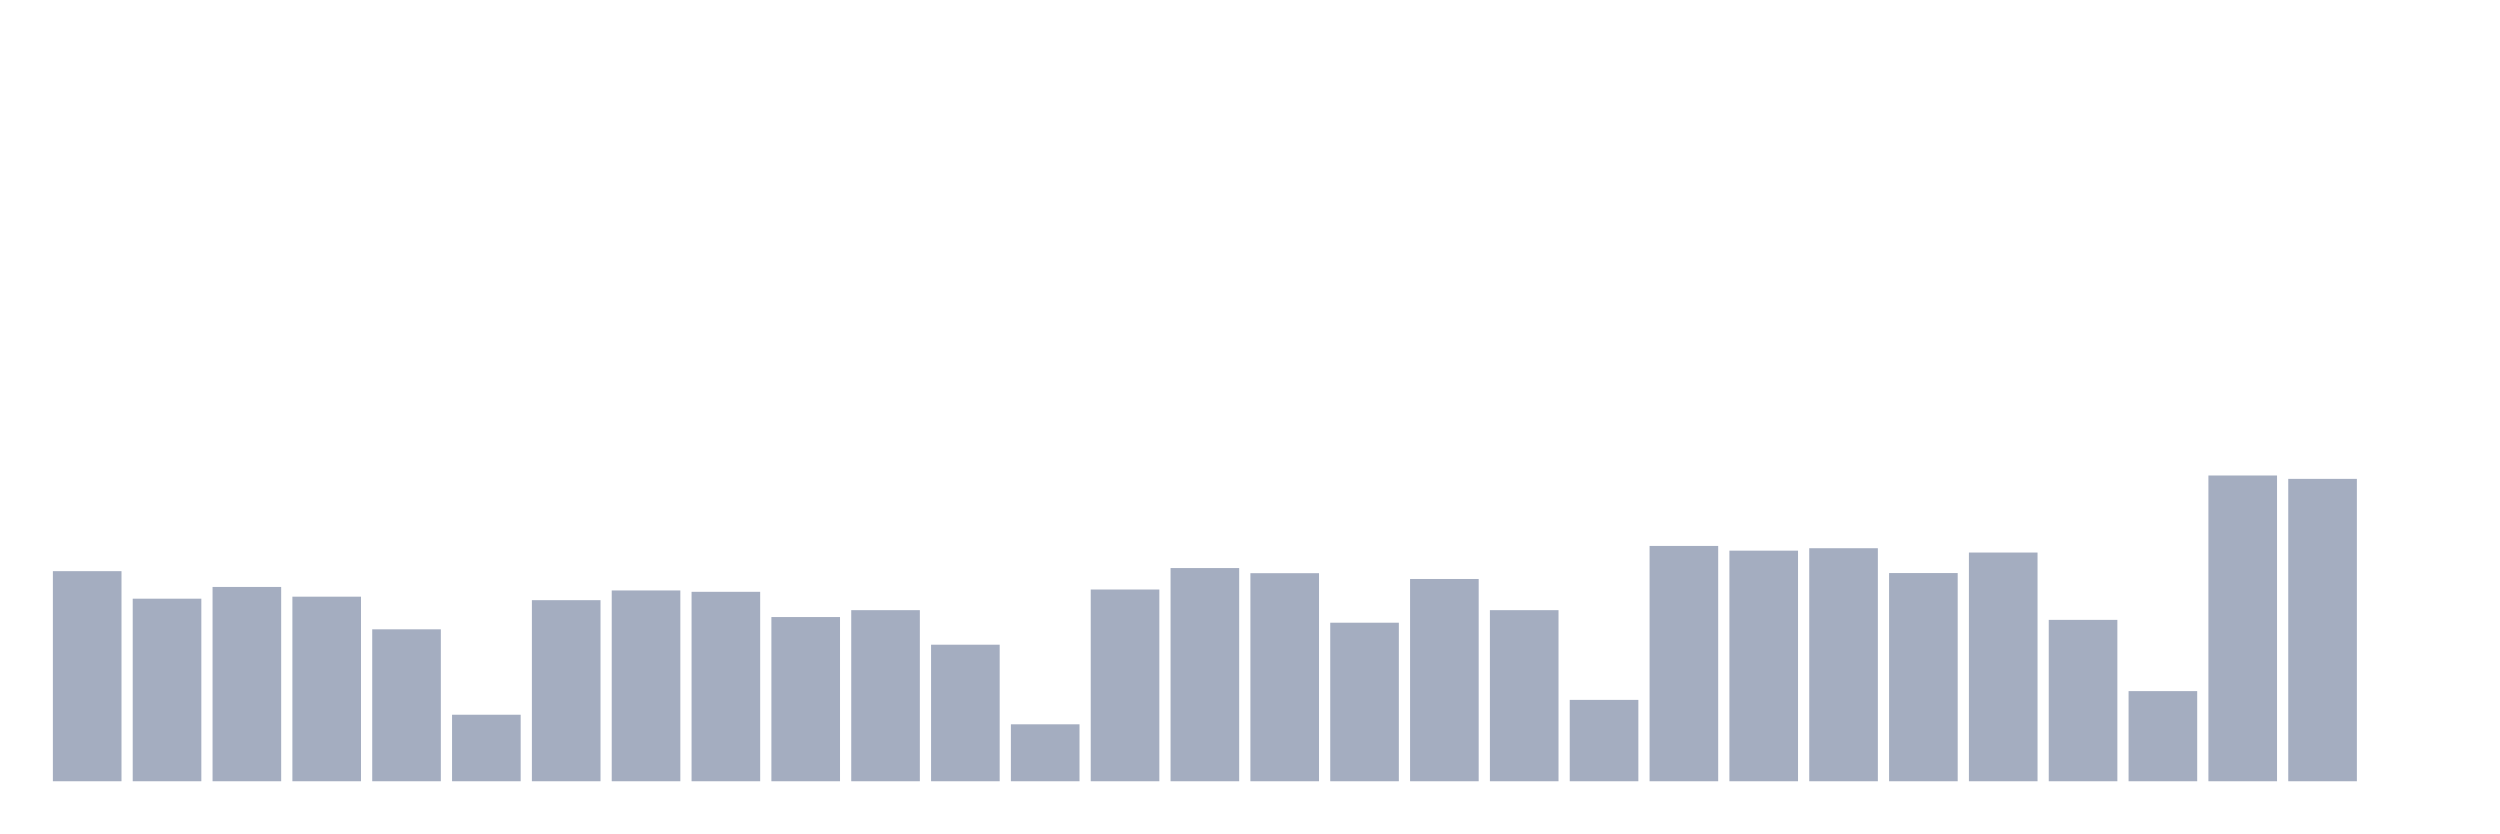
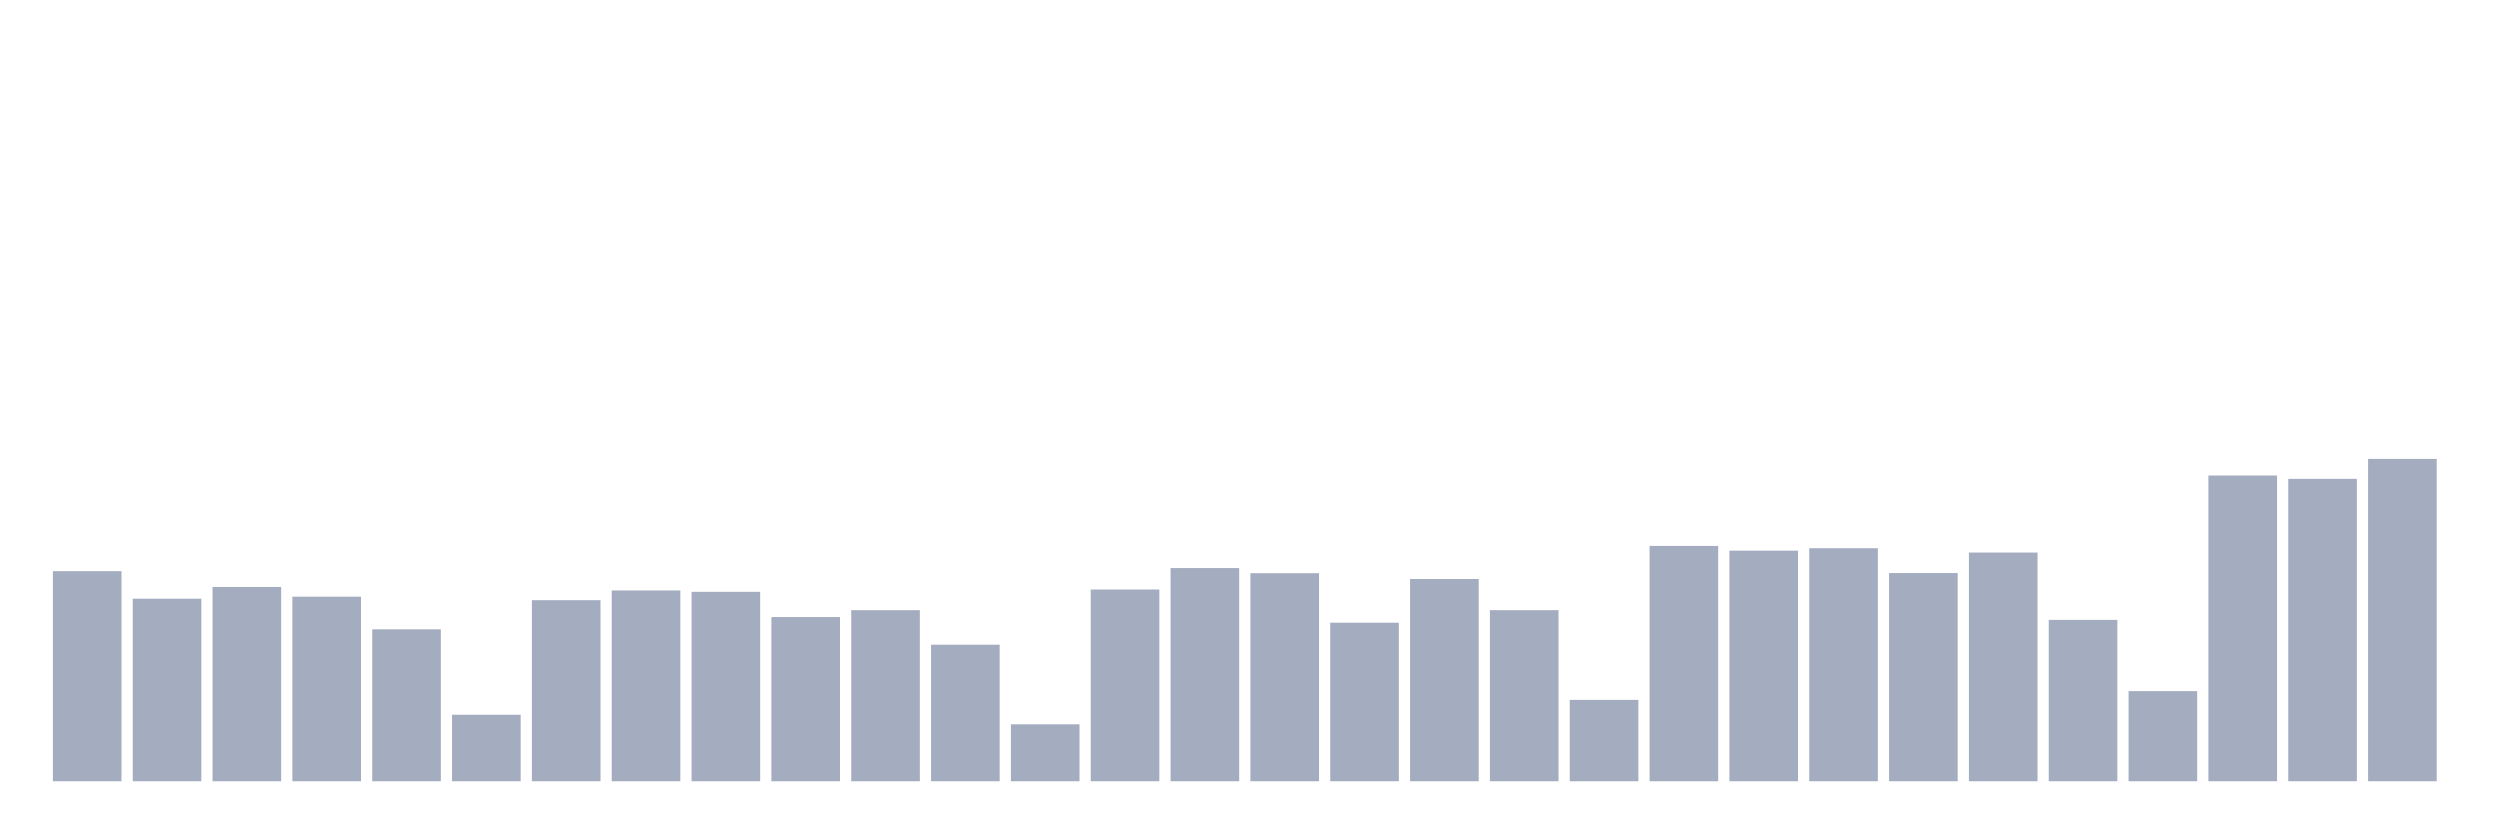
<svg xmlns="http://www.w3.org/2000/svg" viewBox="0 0 480 160">
  <g transform="translate(10,10)">
    <rect class="bar" x="0.153" width="13.175" y="99.663" height="40.337" fill="rgb(164,173,192)" />
    <rect class="bar" x="15.482" width="13.175" y="104.948" height="35.052" fill="rgb(164,173,192)" />
    <rect class="bar" x="30.81" width="13.175" y="102.694" height="37.306" fill="rgb(164,173,192)" />
    <rect class="bar" x="46.138" width="13.175" y="104.56" height="35.44" fill="rgb(164,173,192)" />
    <rect class="bar" x="61.466" width="13.175" y="110.829" height="29.171" fill="rgb(164,173,192)" />
    <rect class="bar" x="76.794" width="13.175" y="127.228" height="12.772" fill="rgb(164,173,192)" />
    <rect class="bar" x="92.123" width="13.175" y="105.233" height="34.767" fill="rgb(164,173,192)" />
    <rect class="bar" x="107.451" width="13.175" y="103.368" height="36.632" fill="rgb(164,173,192)" />
    <rect class="bar" x="122.779" width="13.175" y="103.627" height="36.373" fill="rgb(164,173,192)" />
    <rect class="bar" x="138.107" width="13.175" y="108.472" height="31.528" fill="rgb(164,173,192)" />
    <rect class="bar" x="153.436" width="13.175" y="107.15" height="32.85" fill="rgb(164,173,192)" />
    <rect class="bar" x="168.764" width="13.175" y="113.782" height="26.218" fill="rgb(164,173,192)" />
    <rect class="bar" x="184.092" width="13.175" y="129.067" height="10.933" fill="rgb(164,173,192)" />
    <rect class="bar" x="199.42" width="13.175" y="103.187" height="36.813" fill="rgb(164,173,192)" />
    <rect class="bar" x="214.748" width="13.175" y="99.067" height="40.933" fill="rgb(164,173,192)" />
    <rect class="bar" x="230.077" width="13.175" y="100.052" height="39.948" fill="rgb(164,173,192)" />
    <rect class="bar" x="245.405" width="13.175" y="109.56" height="30.44" fill="rgb(164,173,192)" />
    <rect class="bar" x="260.733" width="13.175" y="101.166" height="38.834" fill="rgb(164,173,192)" />
    <rect class="bar" x="276.061" width="13.175" y="107.15" height="32.85" fill="rgb(164,173,192)" />
    <rect class="bar" x="291.39" width="13.175" y="124.378" height="15.622" fill="rgb(164,173,192)" />
    <rect class="bar" x="306.718" width="13.175" y="94.819" height="45.181" fill="rgb(164,173,192)" />
    <rect class="bar" x="322.046" width="13.175" y="95.725" height="44.275" fill="rgb(164,173,192)" />
    <rect class="bar" x="337.374" width="13.175" y="95.259" height="44.741" fill="rgb(164,173,192)" />
    <rect class="bar" x="352.702" width="13.175" y="100.026" height="39.974" fill="rgb(164,173,192)" />
    <rect class="bar" x="368.031" width="13.175" y="96.088" height="43.912" fill="rgb(164,173,192)" />
    <rect class="bar" x="383.359" width="13.175" y="109.016" height="30.984" fill="rgb(164,173,192)" />
    <rect class="bar" x="398.687" width="13.175" y="122.694" height="17.306" fill="rgb(164,173,192)" />
    <rect class="bar" x="414.015" width="13.175" y="81.295" height="58.705" fill="rgb(164,173,192)" />
    <rect class="bar" x="429.344" width="13.175" y="81.943" height="58.057" fill="rgb(164,173,192)" />
-     <rect class="bar" x="444.672" width="13.175" y="140" height="0" fill="rgb(164,173,192)" />
+     <rect class="bar" x="444.672" width="13.175" y="78.109" height="61.891" fill="rgb(164,173,192)" />
  </g>
</svg>
